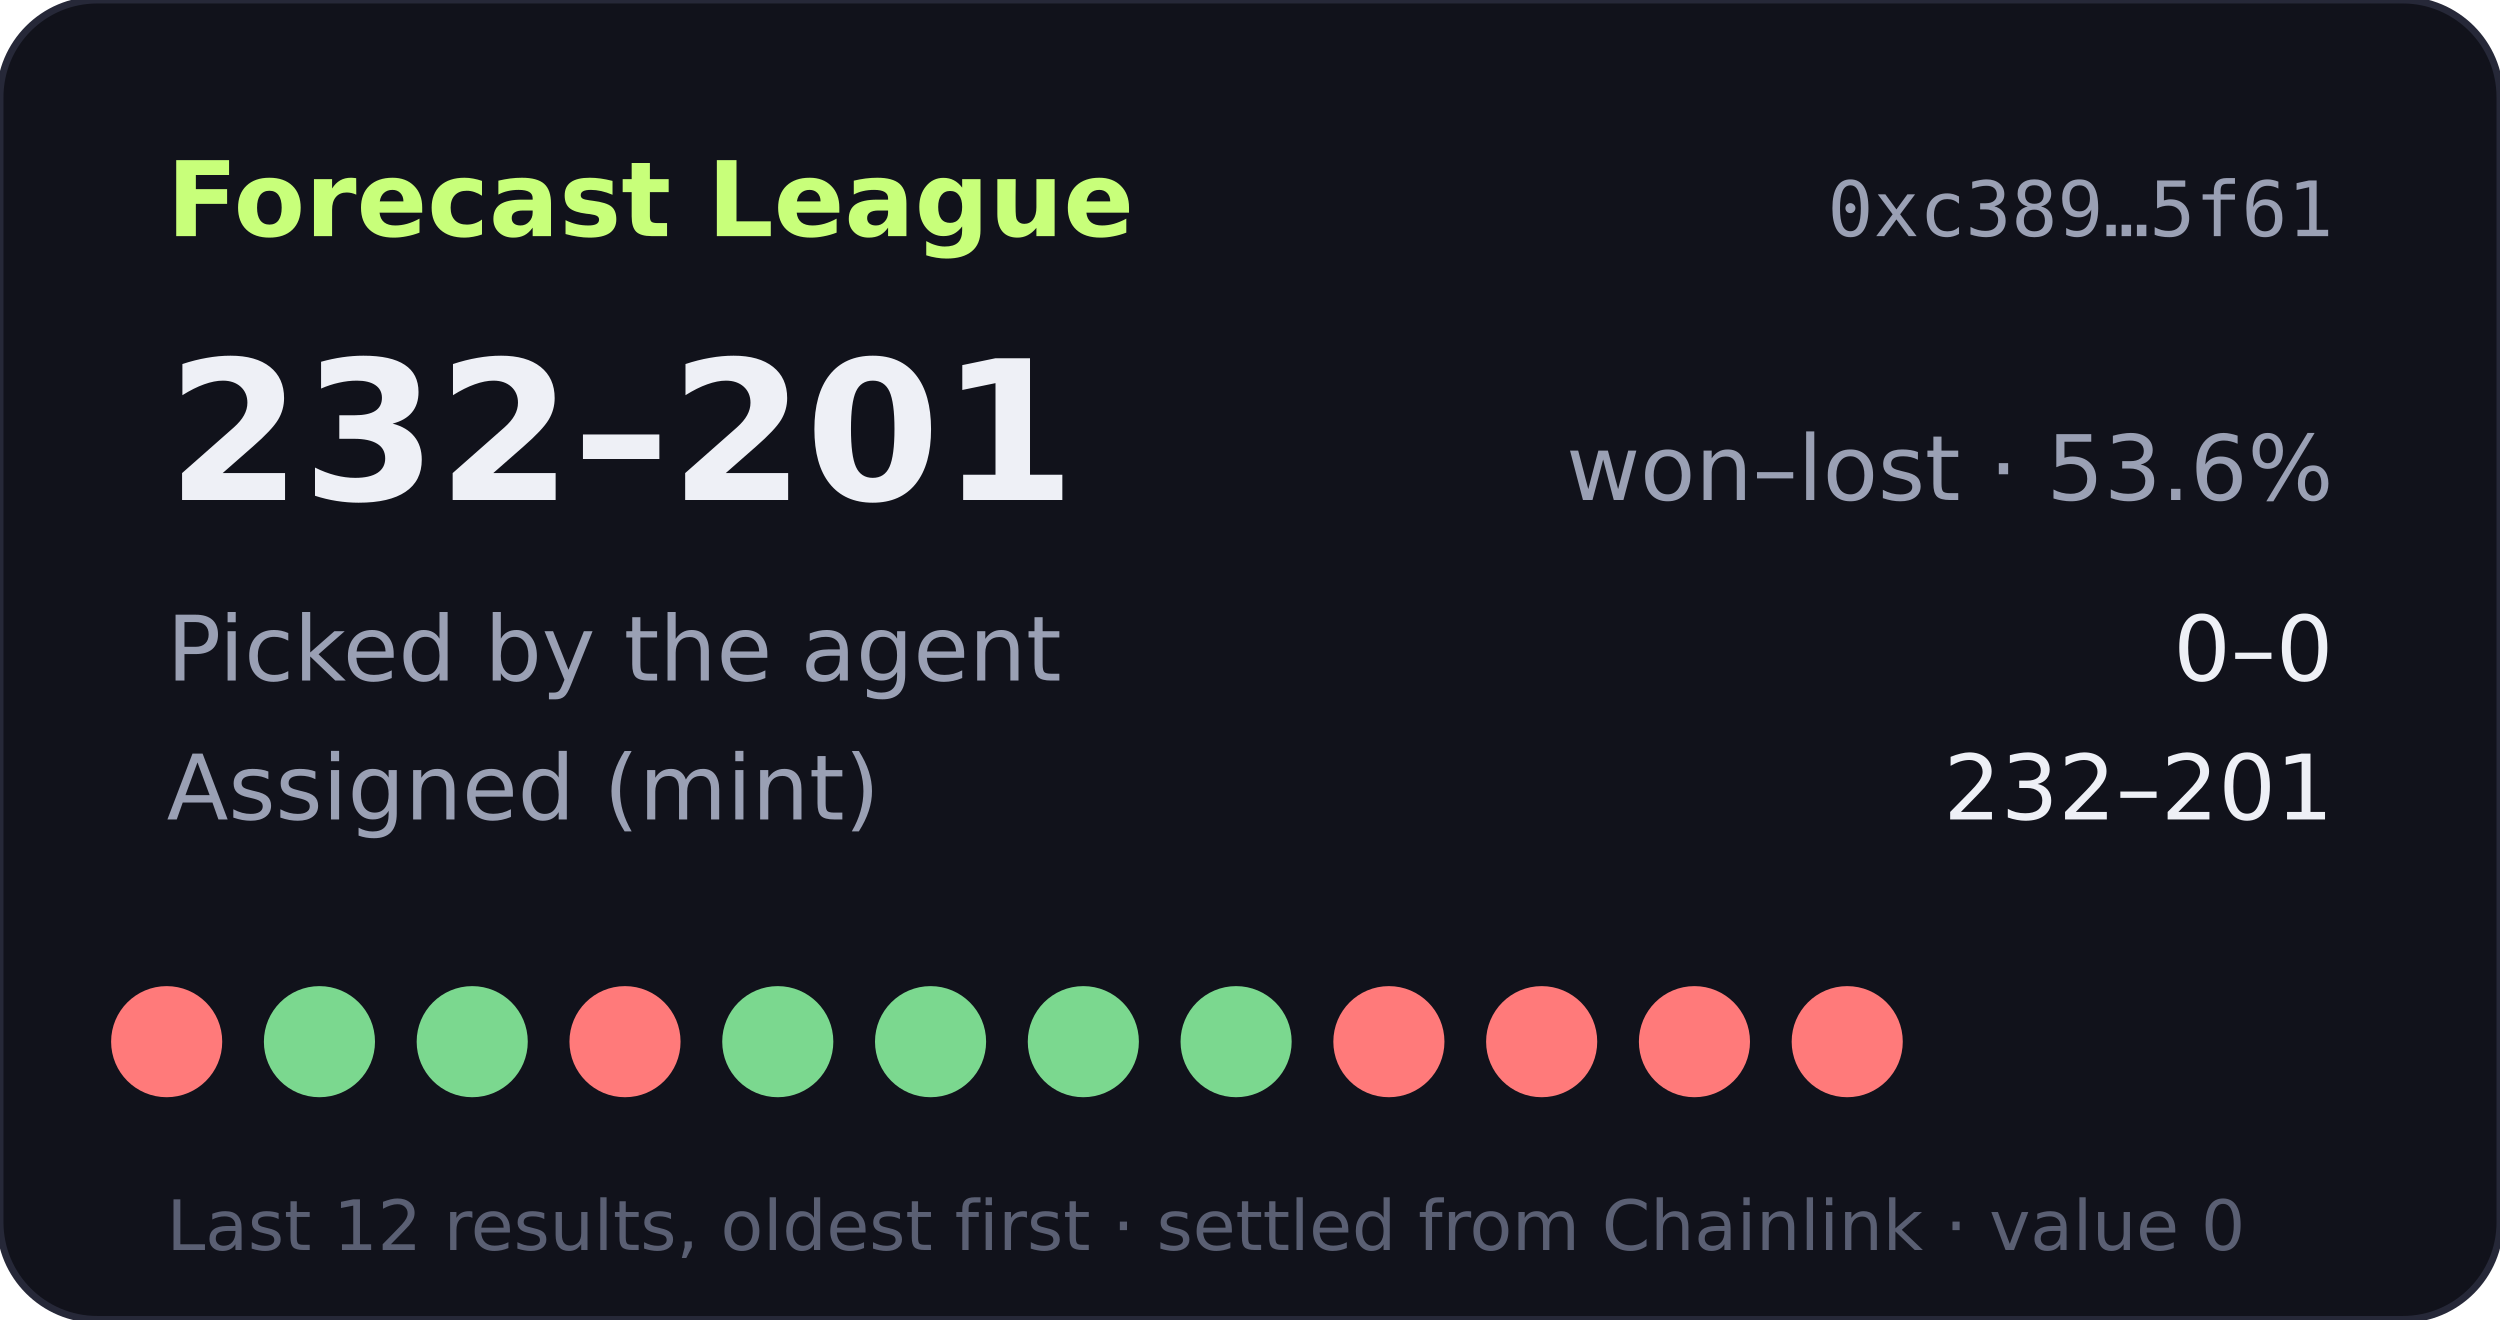
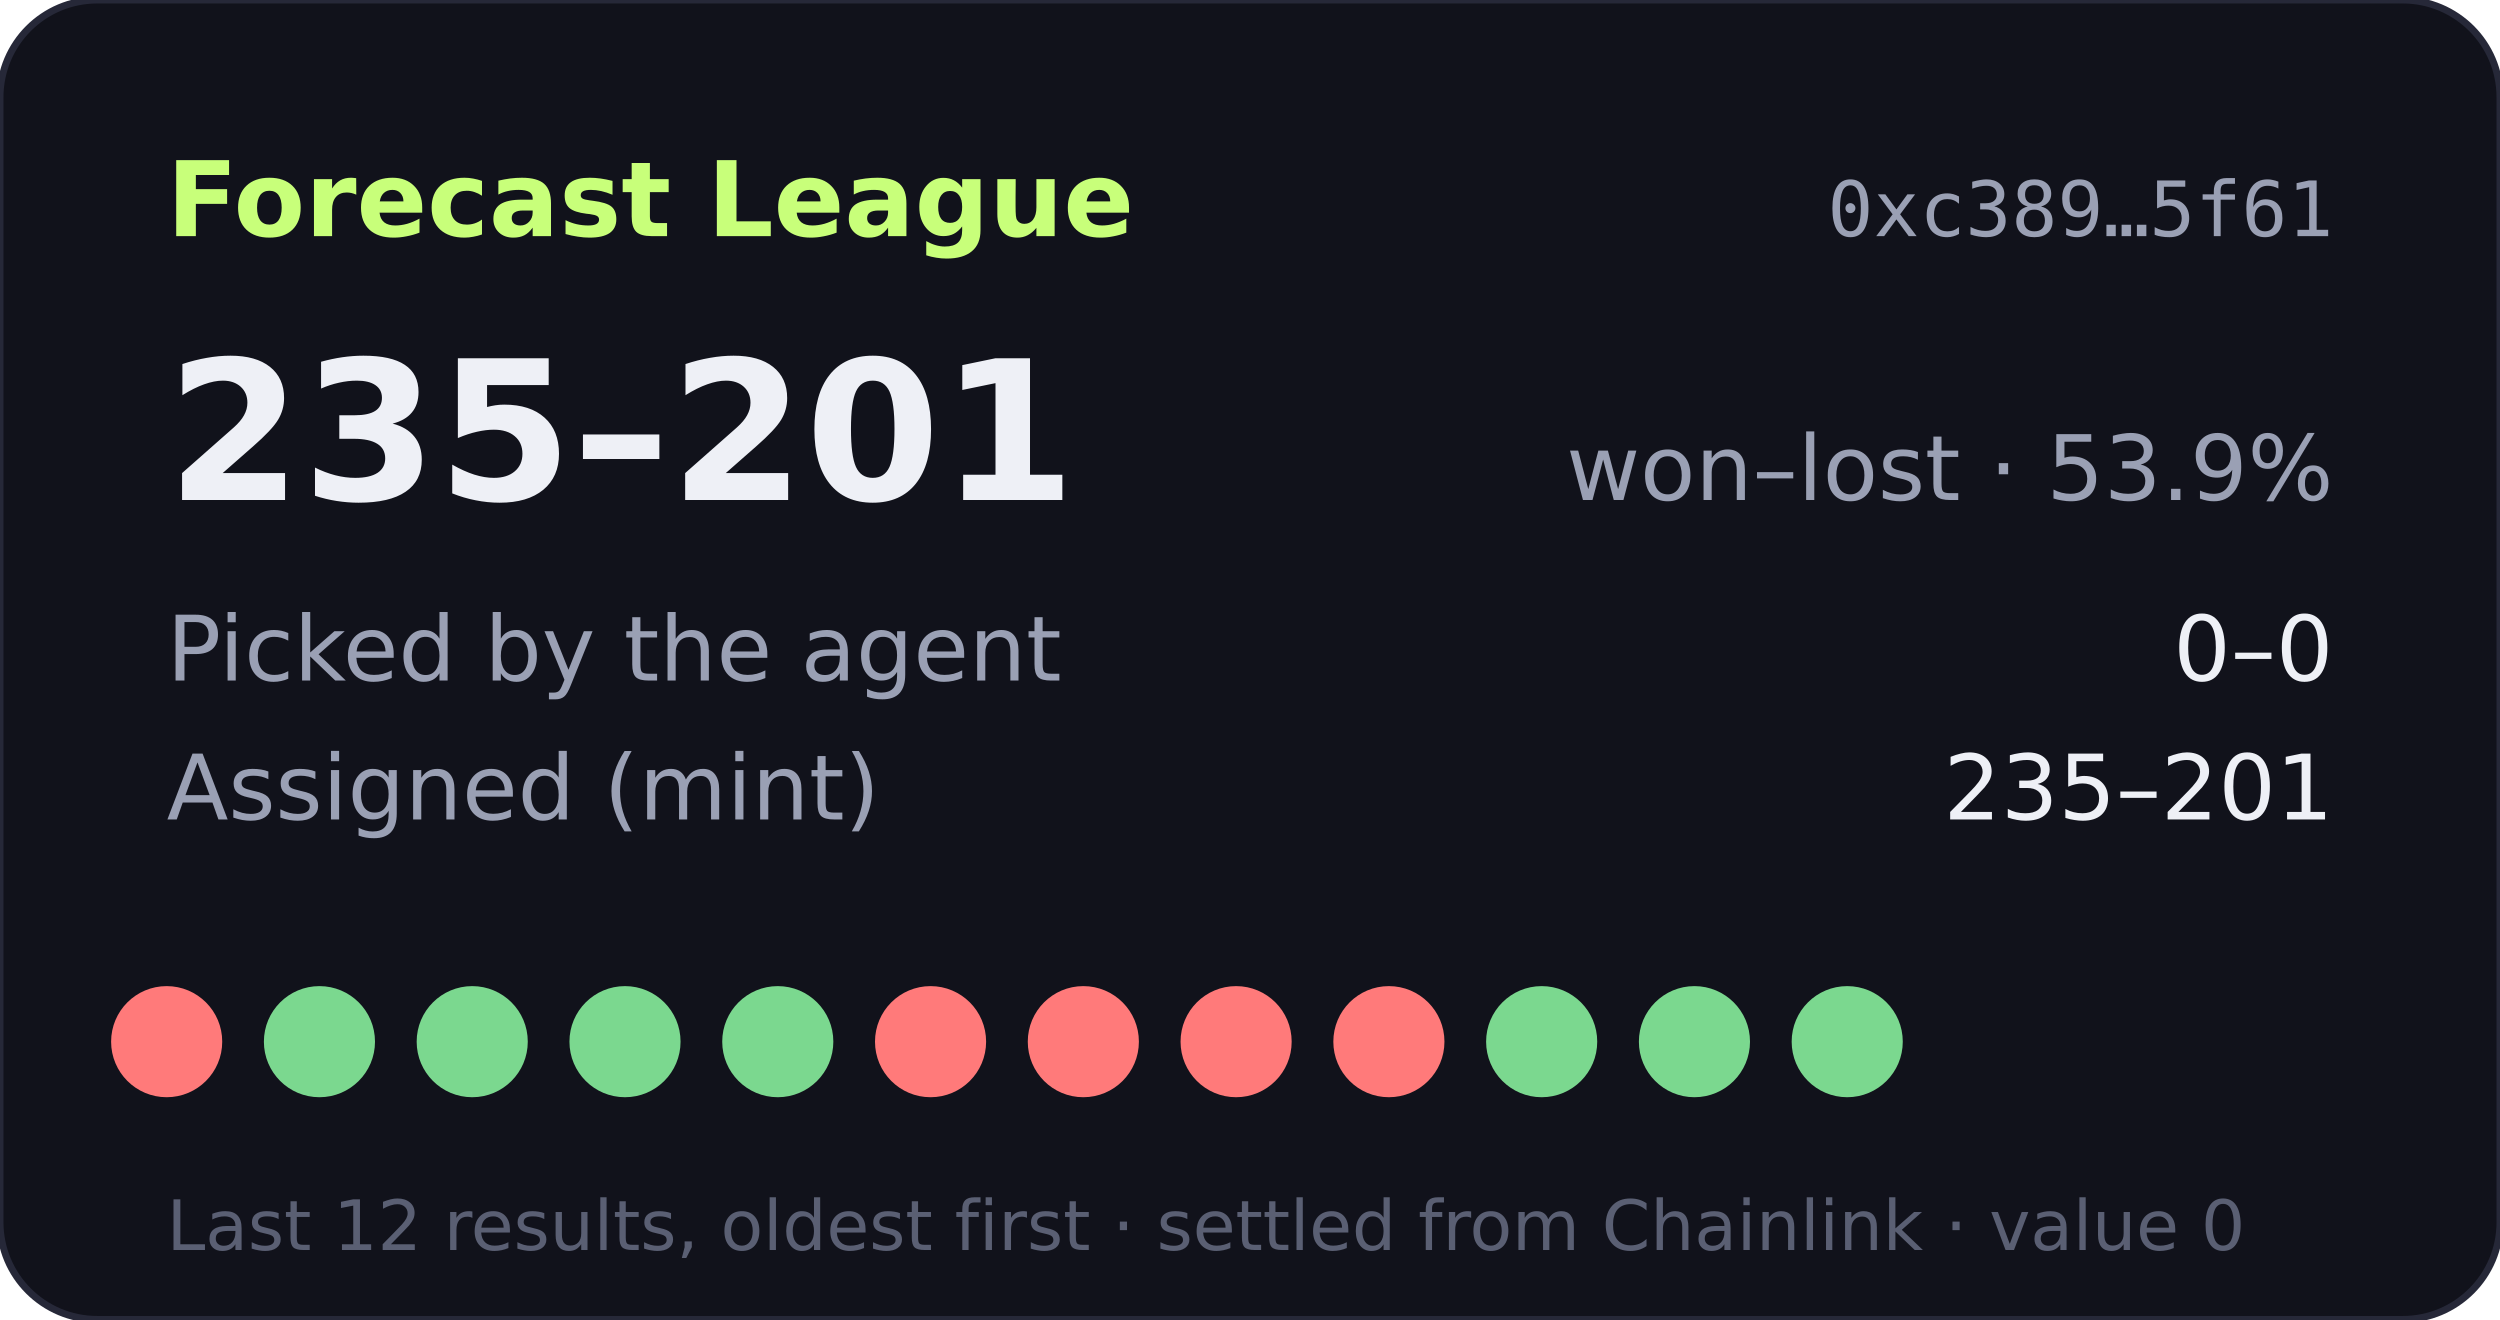
- <svg xmlns="http://www.w3.org/2000/svg" width="360" height="190" viewBox="0 0 360 190" role="img" aria-label="Forecast League record 232-201">
+ <svg xmlns="http://www.w3.org/2000/svg" width="360" height="190" viewBox="0 0 360 190" role="img" aria-label="Forecast League record 235-201">
  <rect width="360" height="190" rx="14" fill="#11121b" stroke="#262838" />
  <text x="24" y="34" fill="#c8ff7a" font-size="15" font-weight="700" font-family="Verdana,DejaVu Sans,sans-serif">Forecast League</text>
  <text x="336" y="34" fill="#9aa0b4" font-size="11" text-anchor="end" font-family="monospace">0xc389…5f61</text>
  <g font-family="Verdana,DejaVu Sans,sans-serif">
-     <text x="24" y="72" fill="#eef0f6" font-size="28" font-weight="700">232–201</text>
-     <text x="336" y="72" fill="#9aa0b4" font-size="13" text-anchor="end">won–lost · 53.6%</text>
+     <text x="24" y="72" fill="#eef0f6" font-size="28" font-weight="700">235–201</text>
+     <text x="336" y="72" fill="#9aa0b4" font-size="13" text-anchor="end">won–lost · 53.9%</text>
    <text x="24" y="98" fill="#9aa0b4" font-size="13">Picked by the agent</text>
    <text x="336" y="98" fill="#eef0f6" font-size="13" text-anchor="end">0–0</text>
    <text x="24" y="118" fill="#9aa0b4" font-size="13">Assigned (mint)</text>
-     <text x="336" y="118" fill="#eef0f6" font-size="13" text-anchor="end">232–201</text>
+     <text x="336" y="118" fill="#eef0f6" font-size="13" text-anchor="end">235–201</text>
    <circle cx="24" cy="150" r="8" fill="#ff7a7a" />
    <circle cx="46" cy="150" r="8" fill="#7bd88f" />
    <circle cx="68" cy="150" r="8" fill="#7bd88f" />
-     <circle cx="90" cy="150" r="8" fill="#ff7a7a" />
+     <circle cx="90" cy="150" r="8" fill="#7bd88f" />
    <circle cx="112" cy="150" r="8" fill="#7bd88f" />
-     <circle cx="134" cy="150" r="8" fill="#7bd88f" />
-     <circle cx="156" cy="150" r="8" fill="#7bd88f" />
-     <circle cx="178" cy="150" r="8" fill="#7bd88f" />
+     <circle cx="134" cy="150" r="8" fill="#ff7a7a" />
+     <circle cx="156" cy="150" r="8" fill="#ff7a7a" />
+     <circle cx="178" cy="150" r="8" fill="#ff7a7a" />
    <circle cx="200" cy="150" r="8" fill="#ff7a7a" />
-     <circle cx="222" cy="150" r="8" fill="#ff7a7a" />
-     <circle cx="244" cy="150" r="8" fill="#ff7a7a" />
-     <circle cx="266" cy="150" r="8" fill="#ff7a7a" />
+     <circle cx="222" cy="150" r="8" fill="#7bd88f" />
+     <circle cx="244" cy="150" r="8" fill="#7bd88f" />
+     <circle cx="266" cy="150" r="8" fill="#7bd88f" />
    <text x="24" y="180" fill="#5a5f73" font-size="10">Last 12 results, oldest first · settled from Chainlink · value 0</text>
  </g>
</svg>
